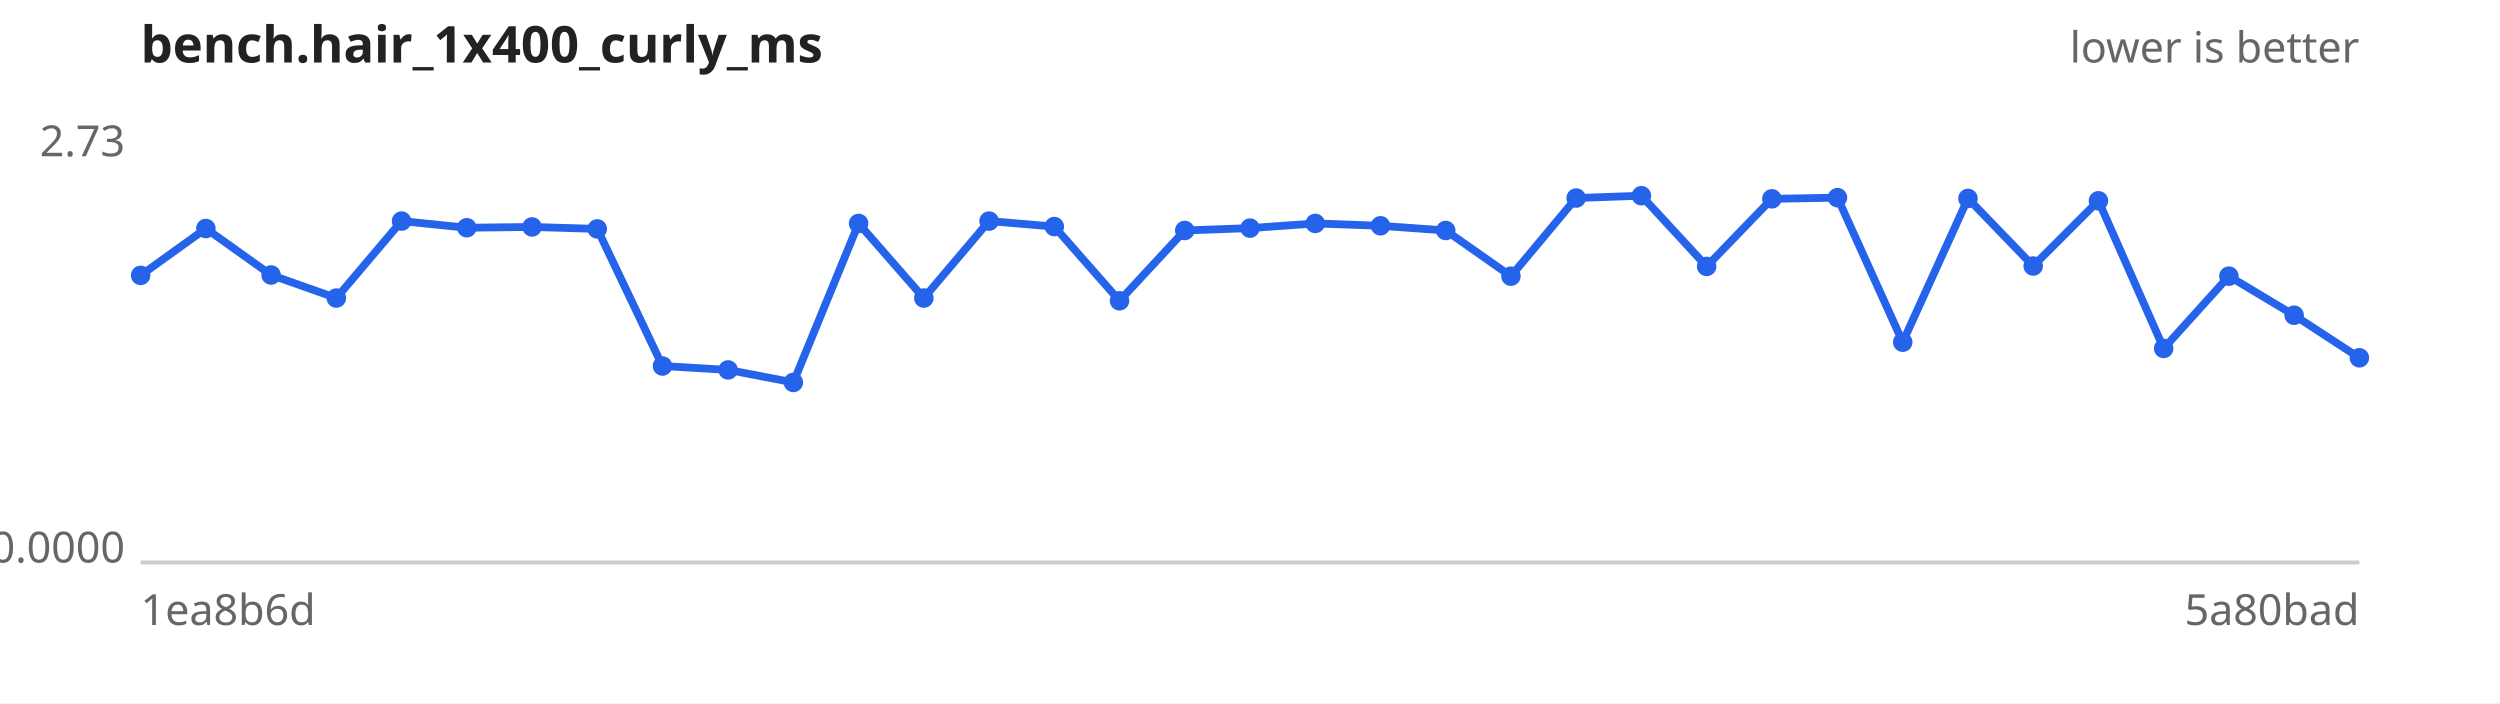
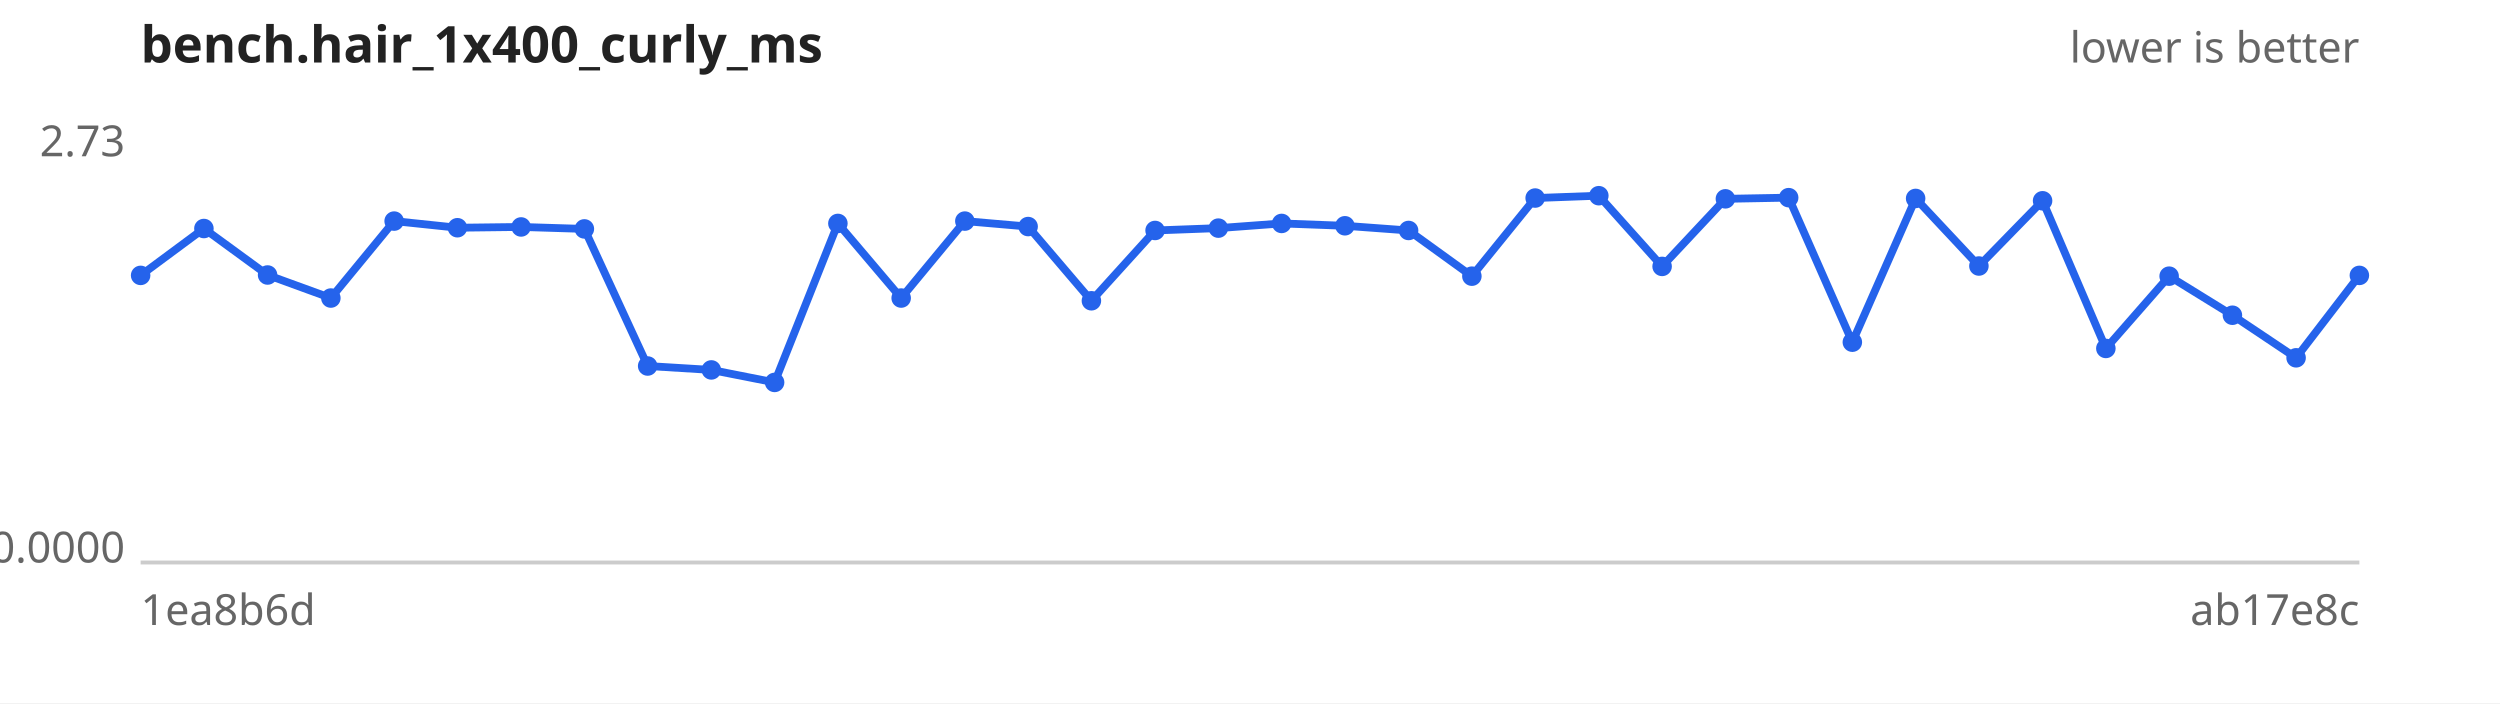
<svg xmlns="http://www.w3.org/2000/svg" width="640" height="180" viewBox="0 0 640 180" font-family="sans-serif" font-size="11">
  <rect width="640" height="180" fill="#ffffff" />
  <text x="36" y="16" font-size="13" font-weight="bold" fill="#222">bench.hair_1x400_curly_ms</text>
  <text x="604" y="16" text-anchor="end" fill="#666">lower is better</text>
  <line x1="36" y1="144" x2="604" y2="144" stroke="#ccc" />
  <text x="32" y="40.0" text-anchor="end" fill="#666">2.73</text>
  <text x="32" y="144.0" text-anchor="end" fill="#666">0.0000</text>
  <text x="36" y="160" fill="#666">1ea8b6d</text>
-   <text x="604" y="160" text-anchor="end" fill="#666">5a80bad</text>
-   <path d="M36.0,70.5 L52.7,58.5 L69.4,70.4 L86.1,76.3 L102.8,56.6 L119.5,58.3 L136.2,58.1 L152.9,58.6 L169.6,93.7 L186.4,94.7 L203.1,97.9 L219.8,57.2 L236.5,76.3 L253.2,56.6 L269.9,58.0 L286.6,77.0 L303.3,59.0 L320.0,58.4 L336.7,57.2 L353.4,57.8 L370.1,59.0 L386.8,70.7 L403.5,50.7 L420.2,50.1 L436.9,68.2 L453.6,50.9 L470.4,50.6 L487.1,87.6 L503.8,50.8 L520.5,68.1 L537.2,51.4 L553.9,89.2 L570.6,70.7 L587.3,80.7 L604.0,91.6" fill="none" stroke="#2563eb" stroke-width="2" />
+   <text x="604" y="160" text-anchor="end" fill="#666">ab17e8c</text>
+   <path d="M36.0,70.5 L52.2,58.5 L68.5,70.4 L84.7,76.3 L100.9,56.6 L117.1,58.3 L133.4,58.1 L149.6,58.6 L165.8,93.7 L182.1,94.7 L198.3,97.9 L214.5,57.2 L230.7,76.3 L247.0,56.6 L263.2,58.0 L279.4,77.0 L295.7,59.0 L311.9,58.4 L328.1,57.2 L344.3,57.8 L360.6,59.0 L376.8,70.7 L393.0,50.7 L409.3,50.1 L425.5,68.2 L441.7,50.9 L457.9,50.6 L474.2,87.6 L490.4,50.8 L506.6,68.1 L522.9,51.4 L539.1,89.2 L555.3,70.7 L571.5,80.7 L587.8,91.6 L604.0,70.5" fill="none" stroke="#2563eb" stroke-width="2" />
  <g fill="#2563eb">
    <circle cx="36.0" cy="70.5" r="2.5" />
-     <circle cx="52.7" cy="58.5" r="2.5" />
-     <circle cx="69.4" cy="70.4" r="2.5" />
-     <circle cx="86.1" cy="76.3" r="2.5" />
-     <circle cx="102.8" cy="56.6" r="2.5" />
-     <circle cx="119.5" cy="58.3" r="2.5" />
-     <circle cx="136.2" cy="58.1" r="2.5" />
-     <circle cx="152.9" cy="58.6" r="2.5" />
-     <circle cx="169.6" cy="93.7" r="2.5" />
-     <circle cx="186.4" cy="94.7" r="2.5" />
-     <circle cx="203.1" cy="97.9" r="2.5" />
-     <circle cx="219.8" cy="57.2" r="2.5" />
-     <circle cx="236.5" cy="76.3" r="2.5" />
-     <circle cx="253.2" cy="56.6" r="2.5" />
-     <circle cx="269.9" cy="58.0" r="2.5" />
-     <circle cx="286.6" cy="77.0" r="2.5" />
-     <circle cx="303.3" cy="59.0" r="2.5" />
-     <circle cx="320.0" cy="58.4" r="2.5" />
-     <circle cx="336.7" cy="57.2" r="2.5" />
-     <circle cx="353.4" cy="57.8" r="2.5" />
-     <circle cx="370.1" cy="59.0" r="2.5" />
-     <circle cx="386.8" cy="70.7" r="2.5" />
-     <circle cx="403.5" cy="50.7" r="2.5" />
-     <circle cx="420.2" cy="50.1" r="2.5" />
-     <circle cx="436.9" cy="68.2" r="2.5" />
-     <circle cx="453.6" cy="50.9" r="2.5" />
-     <circle cx="470.4" cy="50.6" r="2.5" />
-     <circle cx="487.1" cy="87.6" r="2.5" />
-     <circle cx="503.8" cy="50.8" r="2.5" />
-     <circle cx="520.5" cy="68.1" r="2.5" />
-     <circle cx="537.2" cy="51.4" r="2.5" />
-     <circle cx="553.9" cy="89.2" r="2.5" />
-     <circle cx="570.6" cy="70.7" r="2.5" />
-     <circle cx="587.3" cy="80.7" r="2.5" />
-     <circle cx="604.0" cy="91.6" r="2.5" />
+     <circle cx="52.2" cy="58.5" r="2.5" />
+     <circle cx="68.5" cy="70.4" r="2.5" />
+     <circle cx="84.7" cy="76.3" r="2.5" />
+     <circle cx="100.9" cy="56.6" r="2.5" />
+     <circle cx="117.1" cy="58.3" r="2.5" />
+     <circle cx="133.4" cy="58.1" r="2.5" />
+     <circle cx="149.6" cy="58.6" r="2.5" />
+     <circle cx="165.8" cy="93.7" r="2.5" />
+     <circle cx="182.1" cy="94.7" r="2.5" />
+     <circle cx="198.3" cy="97.9" r="2.5" />
+     <circle cx="214.5" cy="57.2" r="2.5" />
+     <circle cx="230.7" cy="76.3" r="2.5" />
+     <circle cx="247.0" cy="56.6" r="2.5" />
+     <circle cx="263.2" cy="58.0" r="2.5" />
+     <circle cx="279.4" cy="77.0" r="2.5" />
+     <circle cx="295.7" cy="59.0" r="2.5" />
+     <circle cx="311.9" cy="58.4" r="2.5" />
+     <circle cx="328.1" cy="57.2" r="2.5" />
+     <circle cx="344.3" cy="57.8" r="2.5" />
+     <circle cx="360.6" cy="59.0" r="2.5" />
+     <circle cx="376.8" cy="70.7" r="2.5" />
+     <circle cx="393.0" cy="50.7" r="2.5" />
+     <circle cx="409.3" cy="50.1" r="2.5" />
+     <circle cx="425.5" cy="68.2" r="2.5" />
+     <circle cx="441.7" cy="50.9" r="2.5" />
+     <circle cx="457.9" cy="50.6" r="2.5" />
+     <circle cx="474.2" cy="87.6" r="2.5" />
+     <circle cx="490.4" cy="50.8" r="2.5" />
+     <circle cx="506.6" cy="68.1" r="2.5" />
+     <circle cx="522.9" cy="51.4" r="2.5" />
+     <circle cx="539.1" cy="89.2" r="2.5" />
+     <circle cx="555.3" cy="70.7" r="2.5" />
+     <circle cx="571.5" cy="80.7" r="2.5" />
+     <circle cx="587.8" cy="91.6" r="2.5" />
+     <circle cx="604.0" cy="70.5" r="2.5" />
  </g>
</svg>
